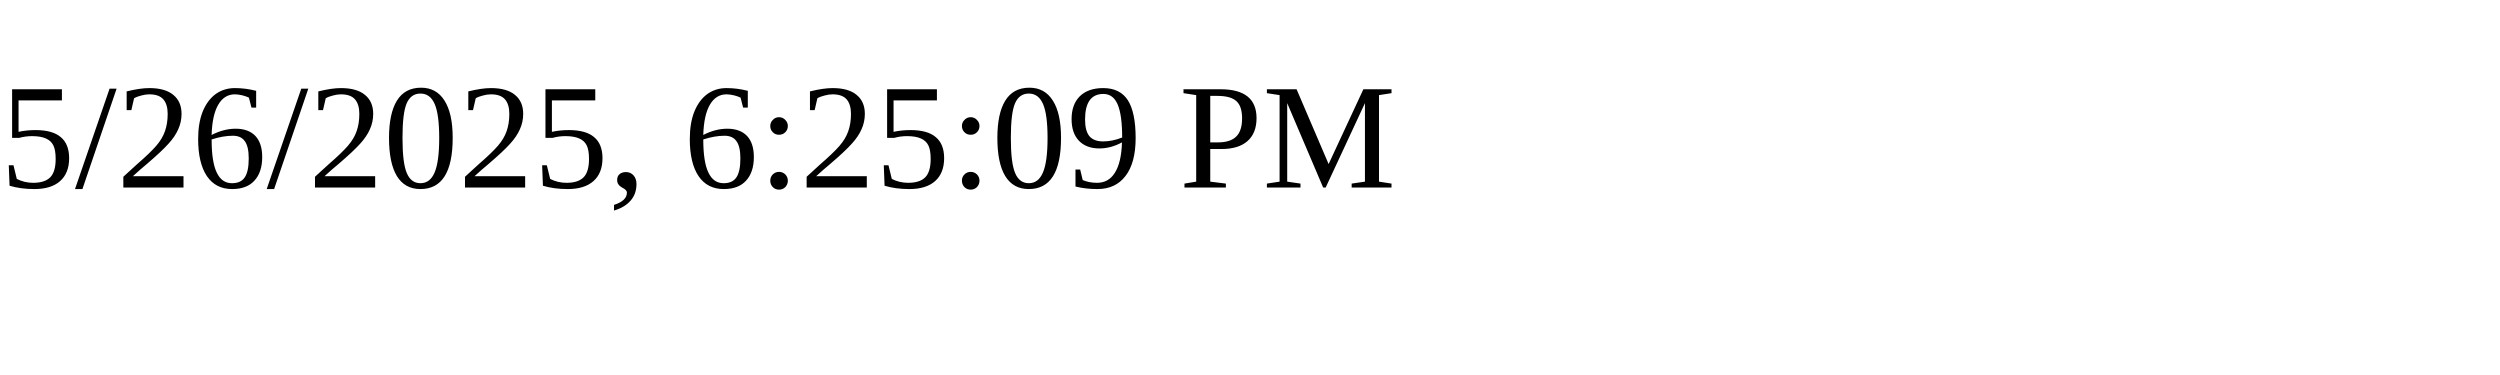
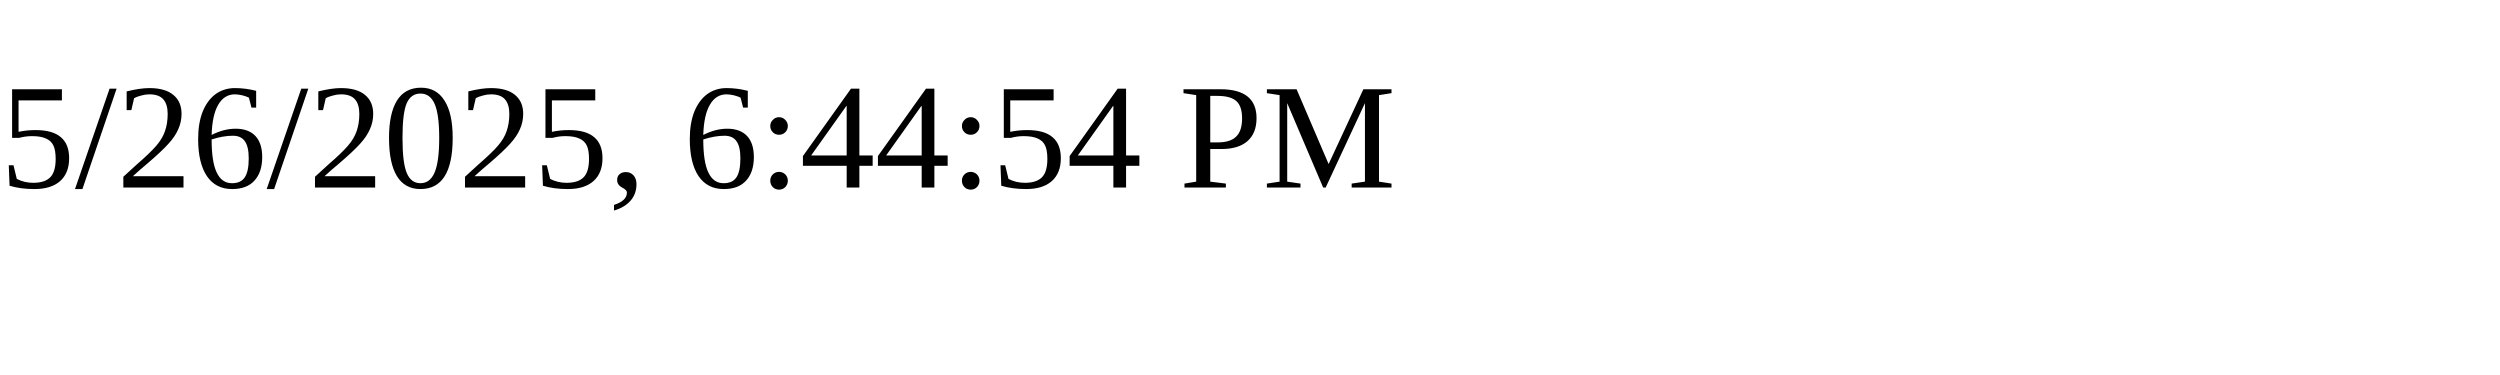
<svg xmlns="http://www.w3.org/2000/svg" height="30" width="200">
-   <text x="0" y="15">5/26/2025, 6:25:09 PM</text>
+   <text x="0" y="15">5/26/2025, 6:44:54 PM</text>
</svg>
